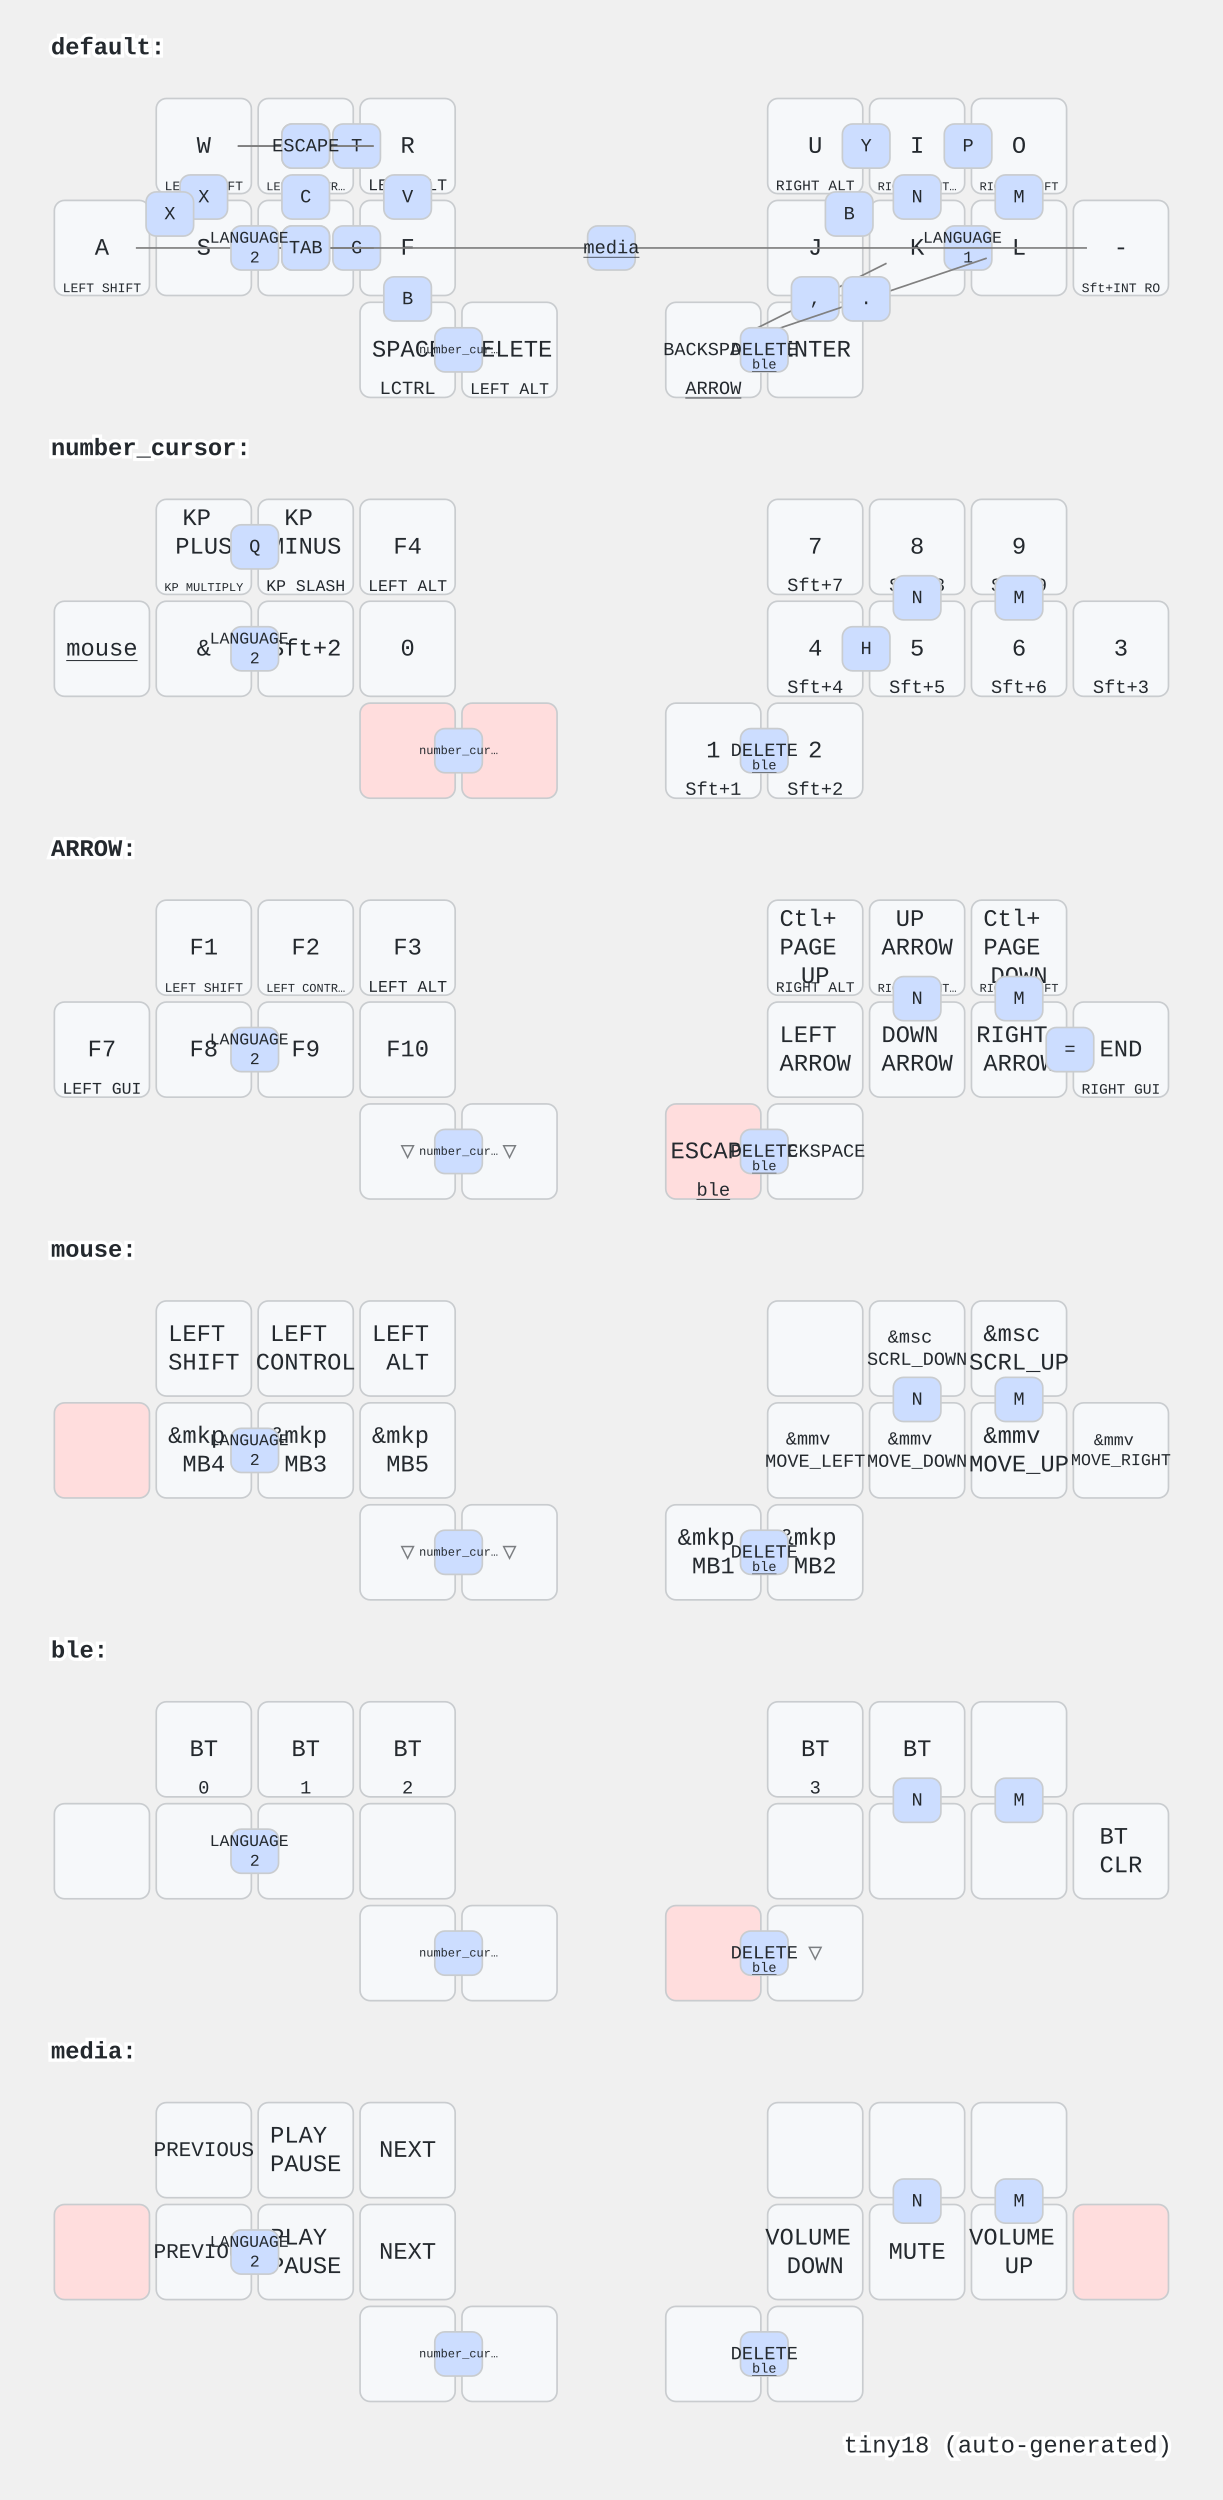
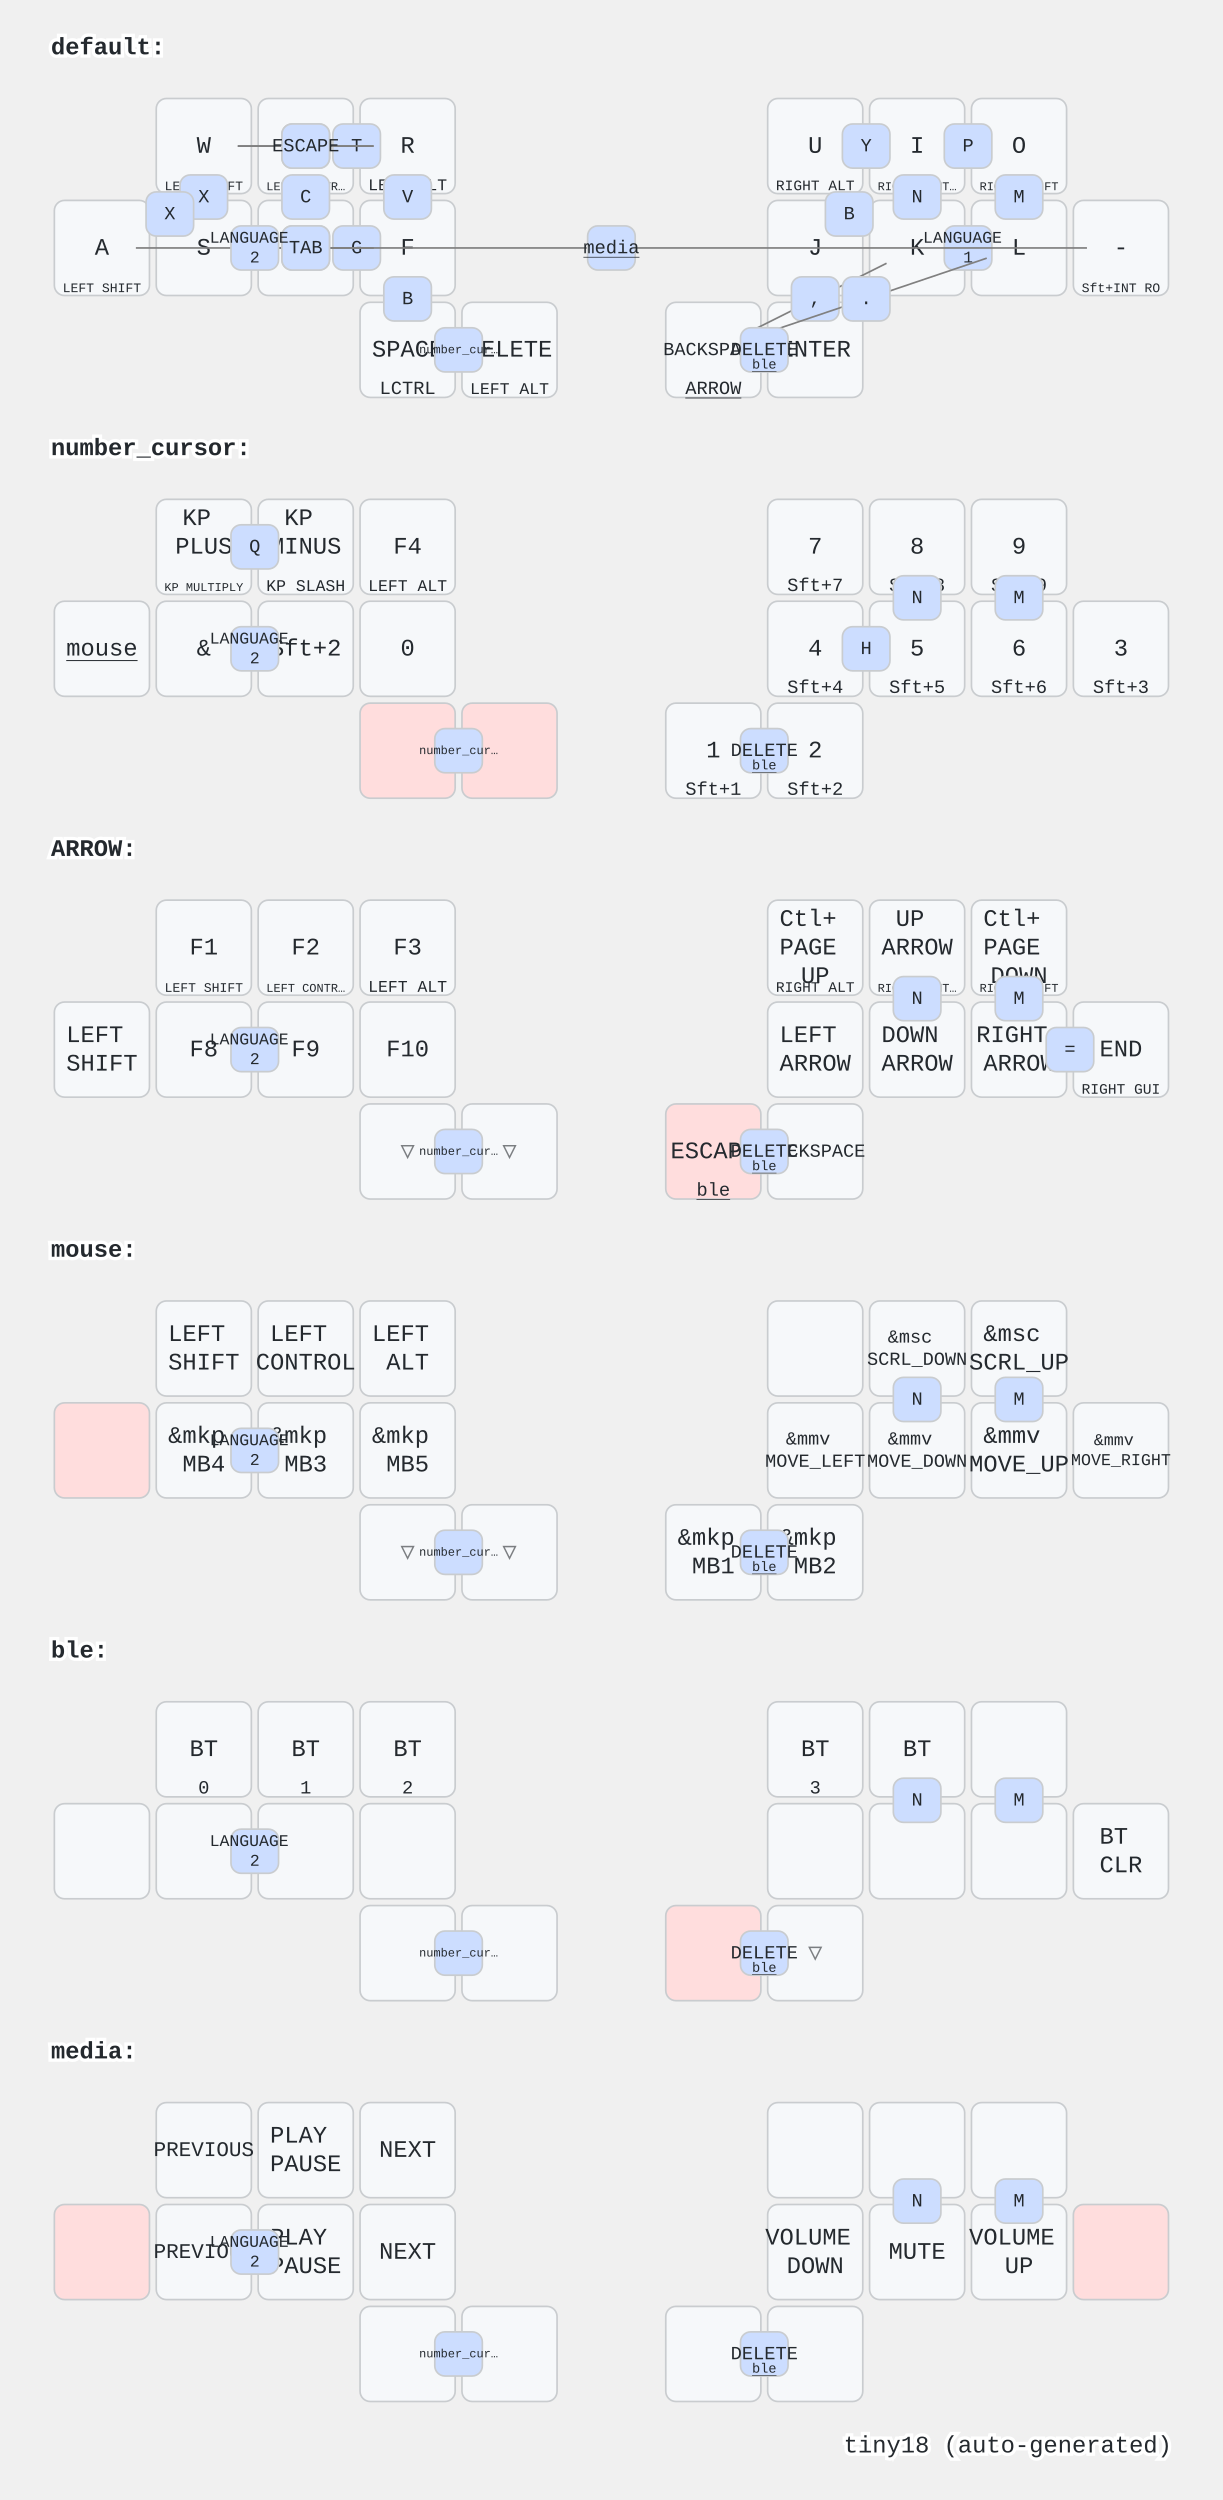
<svg xmlns="http://www.w3.org/2000/svg" width="720" height="1472" viewBox="0 0 720 1472" class="keymap">
  <style>/* inherit to force styles through use tags */
svg path {
    fill: inherit;
}

/* font and background color specifications */
svg.keymap {
    font-family: SFMono-Regular,Consolas,Liberation Mono,Menlo,monospace;
    font-size: 14px;
    font-kerning: normal;
    text-rendering: optimizeLegibility;
    fill: #24292e;
}

/* default key styling */
rect.key {
    fill: #f6f8fa;
}

rect.key, rect.combo {
    stroke: #c9cccf;
    stroke-width: 1;
}

/* default key side styling, only used is draw_key_sides is set */
rect.side {
    filter: brightness(90%);
}

/* color accent for combo boxes */
rect.combo, rect.combo-separate {
    fill: #cdf;
}

/* color accent for held keys */
rect.held, rect.combo.held {
    fill: #fdd;
}

/* color accent for ghost (optional) keys */
rect.ghost, rect.combo.ghost {
    stroke-dasharray: 4, 4;
    stroke-width: 2;
}

text {
    text-anchor: middle;
    dominant-baseline: middle;
}

/* styling for layer labels */
text.label {
    font-weight: bold;
    text-anchor: start;
    stroke: white;
    stroke-width: 4;
    paint-order: stroke;
}

/* styling for optional footer */
text.footer {
    text-anchor: end;
    dominant-baseline: auto;
    stroke: white;
    stroke-width: 4;
    paint-order: stroke;
}

/* styling for combo tap, and key non-tap label text */
text.combo, text.hold, text.shifted, text.left, text.right {
    font-size: 11px;
}

text.hold {
    text-anchor: middle;
    dominant-baseline: auto;
}

text.shifted {
    text-anchor: middle;
    dominant-baseline: hanging;
}

text.left {
    text-anchor: start;
}

text.right {
    text-anchor: end;
}

text.layer-activator {
    text-decoration: underline;
}

/* styling for hold/shifted label text in combo box */
text.combo.hold, text.combo.shifted, text.combo.left, text.combo.right {
    font-size: 8px;
}

/* lighter symbol for transparent keys */
text.trans {
    fill: #7b7e81;
}

/* styling for combo dendrons */
path.combo {
    stroke-width: 1;
    stroke: gray;
    fill: none;
}

/* Start Tabler Icons Cleanup */
/* cannot use height/width with glyphs */
.icon-tabler &gt; path {
    fill: inherit;
    stroke: inherit;
    stroke-width: 2;
}
/* hide tabler's default box */
.icon-tabler &gt; path[stroke="none"][fill="none"] {
    visibility: hidden;
}
/* End Tabler Icons Cleanup */
</style>
  <g transform="translate(30, 0)" class="layer-default">
    <text x="0" y="28" class="label" id="default">default:</text>
    <g transform="translate(0, 56)">
      <g transform="translate(90, 30)" class="key keypos-0">
        <rect rx="6" ry="6" x="-28" y="-28" width="56" height="56" class="key" />
        <text x="0" y="0" class="key tap">W</text>
        <text x="0" y="26" class="key hold">
          <tspan style="font-size: 70%">LEFT SHIFT</tspan>
        </text>
      </g>
      <g transform="translate(150, 30)" class="key keypos-1">
        <rect rx="6" ry="6" x="-28" y="-28" width="56" height="56" class="key" />
        <text x="0" y="0" class="key tap">E</text>
        <text x="0" y="26" class="key hold">
          <tspan style="font-size: 64%">LEFT CONTR…</tspan>
        </text>
      </g>
      <g transform="translate(210, 30)" class="key keypos-2">
        <rect rx="6" ry="6" x="-28" y="-28" width="56" height="56" class="key" />
        <text x="0" y="0" class="key tap">R</text>
        <text x="0" y="26" class="key hold">
          <tspan style="font-size: 88%">LEFT ALT</tspan>
        </text>
      </g>
      <g transform="translate(450, 30)" class="key keypos-3">
        <rect rx="6" ry="6" x="-28" y="-28" width="56" height="56" class="key" />
        <text x="0" y="0" class="key tap">U</text>
        <text x="0" y="26" class="key hold">
          <tspan style="font-size: 78%">RIGHT ALT</tspan>
        </text>
      </g>
      <g transform="translate(510, 30)" class="key keypos-4">
        <rect rx="6" ry="6" x="-28" y="-28" width="56" height="56" class="key" />
        <text x="0" y="0" class="key tap">I</text>
        <text x="0" y="26" class="key hold">
          <tspan style="font-size: 64%">RIGHT CONT…</tspan>
        </text>
      </g>
      <g transform="translate(570, 30)" class="key keypos-5">
        <rect rx="6" ry="6" x="-28" y="-28" width="56" height="56" class="key" />
        <text x="0" y="0" class="key tap">O</text>
        <text x="0" y="26" class="key hold">
          <tspan style="font-size: 64%">RIGHT SHIFT</tspan>
        </text>
      </g>
      <g transform="translate(30, 90)" class="key keypos-6">
        <rect rx="6" ry="6" x="-28" y="-28" width="56" height="56" class="key" />
        <text x="0" y="0" class="key tap">A</text>
        <text x="0" y="26" class="key hold">
          <tspan style="font-size: 70%">LEFT SHIFT</tspan>
        </text>
      </g>
      <g transform="translate(90, 90)" class="key keypos-7">
        <rect rx="6" ry="6" x="-28" y="-28" width="56" height="56" class="key" />
        <text x="0" y="0" class="key tap">S</text>
      </g>
      <g transform="translate(150, 90)" class="key keypos-8">
        <rect rx="6" ry="6" x="-28" y="-28" width="56" height="56" class="key" />
        <text x="0" y="0" class="key tap">D</text>
      </g>
      <g transform="translate(210, 90)" class="key keypos-9">
        <rect rx="6" ry="6" x="-28" y="-28" width="56" height="56" class="key" />
        <text x="0" y="0" class="key tap">F</text>
      </g>
      <g transform="translate(450, 90)" class="key keypos-10">
        <rect rx="6" ry="6" x="-28" y="-28" width="56" height="56" class="key" />
        <text x="0" y="0" class="key tap">J</text>
      </g>
      <g transform="translate(510, 90)" class="key keypos-11">
        <rect rx="6" ry="6" x="-28" y="-28" width="56" height="56" class="key" />
        <text x="0" y="0" class="key tap">K</text>
      </g>
      <g transform="translate(570, 90)" class="key keypos-12">
        <rect rx="6" ry="6" x="-28" y="-28" width="56" height="56" class="key" />
        <text x="0" y="0" class="key tap">L</text>
      </g>
      <g transform="translate(630, 90)" class="key keypos-13">
        <rect rx="6" ry="6" x="-28" y="-28" width="56" height="56" class="key" />
        <text x="0" y="0" class="key tap">-</text>
        <text x="0" y="26" class="key hold">
          <tspan style="font-size: 70%">Sft+INT RO</tspan>
        </text>
      </g>
      <g transform="translate(210, 150)" class="key keypos-14">
        <rect rx="6" ry="6" x="-28" y="-28" width="56" height="56" class="key" />
        <text x="0" y="0" class="key tap">SPACE</text>
        <text x="0" y="26" class="key hold">LCTRL</text>
      </g>
      <g transform="translate(270, 150)" class="key keypos-15">
        <rect rx="6" ry="6" x="-28" y="-28" width="56" height="56" class="key" />
        <text x="0" y="0" class="key tap">DELETE</text>
        <text x="0" y="26" class="key hold">
          <tspan style="font-size: 88%">LEFT ALT</tspan>
        </text>
      </g>
      <g transform="translate(390, 150)" class="key keypos-16">
        <rect rx="6" ry="6" x="-28" y="-28" width="56" height="56" class="key" />
        <text x="0" y="0" class="key tap">
          <tspan style="font-size: 78%">BACKSPACE</tspan>
        </text>
        <a href="#ARROW">
          <text x="0" y="26" class="key hold layer-activator">ARROW</text>
        </a>
      </g>
      <g transform="translate(450, 150)" class="key keypos-17">
        <rect rx="6" ry="6" x="-28" y="-28" width="56" height="56" class="key" />
        <text x="0" y="0" class="key tap">ENTER</text>
      </g>
      <g class="combo combopos-0">
        <rect rx="6" ry="6" x="466" y="17" width="28" height="26" class="combo" />
        <text x="480" y="30" class="combo tap">Y</text>
      </g>
      <g class="combo combopos-1">
        <rect rx="6" ry="6" x="526" y="17" width="28" height="26" class="combo" />
        <text x="540" y="30" class="combo tap">P</text>
      </g>
      <g class="combo combopos-2">
        <rect rx="6" ry="6" x="76" y="47" width="28" height="26" class="combo" />
        <text x="90" y="60" class="combo tap">X</text>
      </g>
      <g class="combo combopos-3">
        <rect rx="6" ry="6" x="56" y="57" width="28" height="26" class="combo" />
        <text x="70" y="70" class="combo tap">X</text>
      </g>
      <g class="combo combopos-4">
        <rect rx="6" ry="6" x="526" y="77" width="28" height="26" class="combo" />
        <text x="540" y="90" class="combo tap">
          <tspan x="540" dy="-0.6em" style="font-size: 88%">LANGUAGE</tspan>
          <tspan x="540" dy="1.2em" style="font-size: 88%">1</tspan>
        </text>
      </g>
      <g class="combo combopos-5">
        <rect rx="6" ry="6" x="166" y="77" width="28" height="26" class="combo" />
        <text x="180" y="90" class="combo tap">G</text>
      </g>
      <g class="combo combopos-6">
        <rect rx="6" ry="6" x="166" y="17" width="28" height="26" class="combo" />
        <text x="180" y="30" class="combo tap">T</text>
      </g>
      <g class="combo combopos-7">
        <path d="M150,30 l-40,0" class="combo" />
        <path d="M150,30 l40,0" class="combo" />
        <rect rx="6" ry="6" x="136" y="17" width="28" height="26" class="combo" />
        <text x="150" y="30" class="combo tap">Z</text>
      </g>
      <g class="combo combopos-8">
        <path d="M150,30 l-40,0" class="combo" />
        <path d="M150,30 l40,0" class="combo" />
        <rect rx="6" ry="6" x="136" y="17" width="28" height="26" class="combo" />
        <text x="150" y="30" class="combo tap">ESCAPE</text>
      </g>
      <g class="combo combopos-9">
        <rect rx="6" ry="6" x="196" y="47" width="28" height="26" class="combo" />
        <text x="210" y="60" class="combo tap">V</text>
      </g>
      <g class="combo combopos-10">
        <rect rx="6" ry="6" x="136" y="47" width="28" height="26" class="combo" />
        <text x="150" y="60" class="combo tap">C</text>
      </g>
      <g class="combo combopos-11">
        <path d="M330,90 l-280,0" class="combo" />
        <path d="M330,90 l280,0" class="combo" />
        <rect rx="6" ry="6" x="316" y="77" width="28" height="26" class="combo" />
        <a href="#media">
          <text x="330" y="90" class="combo tap layer-activator">media</text>
        </a>
      </g>
      <g class="combo combopos-12">
        <path d="M150,90 l-40,0" class="combo" />
        <path d="M150,90 l40,0" class="combo" />
        <rect rx="6" ry="6" x="136" y="77" width="28" height="26" class="combo" />
        <text x="150" y="90" class="combo tap">\</text>
      </g>
      <g class="combo combopos-13">
        <path d="M150,90 l-40,0" class="combo" />
        <path d="M150,90 l40,0" class="combo" />
        <rect rx="6" ry="6" x="136" y="77" width="28" height="26" class="combo" />
        <text x="150" y="90" class="combo tap">TAB</text>
      </g>
      <g class="combo combopos-14">
        <rect rx="6" ry="6" x="196" y="107" width="28" height="26" class="combo" />
        <text x="210" y="120" class="combo tap">B</text>
      </g>
      <g class="combo combopos-15">
        <rect rx="6" ry="6" x="456" y="57" width="28" height="26" class="combo" />
        <text x="470" y="70" class="combo tap">B</text>
      </g>
      <g class="combo combopos-16">
        <path d="M450,120 l42,-21" class="combo" />
        <path d="M450,120 l-42,21" class="combo" />
        <rect rx="6" ry="6" x="436" y="107" width="28" height="26" class="combo" />
        <text x="450" y="120" class="combo tap">,</text>
      </g>
      <g class="combo combopos-17">
        <path d="M480,120 l71,-24" class="combo" />
        <path d="M480,120 l-71,24" class="combo" />
        <rect rx="6" ry="6" x="466" y="107" width="28" height="26" class="combo" />
        <text x="480" y="120" class="combo tap">.</text>
      </g>
      <g class="combo combopos-18">
        <rect rx="6" ry="6" x="496" y="47" width="28" height="26" class="combo" />
        <text x="510" y="60" class="combo tap">N</text>
      </g>
      <g class="combo combopos-19">
        <rect rx="6" ry="6" x="556" y="47" width="28" height="26" class="combo" />
        <text x="570" y="60" class="combo tap">M</text>
      </g>
      <g class="combo combopos-20">
        <rect rx="6" ry="6" x="106" y="77" width="28" height="26" class="combo" />
        <text x="120" y="90" class="combo tap">
          <tspan x="120" dy="-0.6em" style="font-size: 88%">LANGUAGE</tspan>
          <tspan x="120" dy="1.2em" style="font-size: 88%">2</tspan>
        </text>
      </g>
      <g class="combo combopos-21">
        <rect rx="6" ry="6" x="406" y="137" width="28" height="26" class="combo" />
        <text x="420" y="150" class="combo tap">DELETE</text>
        <a href="#ble">
          <text x="420" y="161" class="combo hold layer-activator">ble</text>
        </a>
      </g>
      <g class="combo combopos-22">
        <rect rx="6" ry="6" x="226" y="137" width="28" height="26" class="combo" />
        <a href="#number_cursor">
          <text x="240" y="150" class="combo tap layer-activator">
            <tspan style="font-size: 64%">number_cur…</tspan>
          </text>
        </a>
      </g>
    </g>
  </g>
  <g transform="translate(30, 236)" class="layer-number_cursor">
    <text x="0" y="28" class="label" id="number_cursor">number_cursor:</text>
    <g transform="translate(0, 56)">
      <g transform="translate(90, 30)" class="key keypos-0">
        <rect rx="6" ry="6" x="-28" y="-28" width="56" height="56" class="key" />
        <text x="0" y="0" class="key tap">
          <tspan x="0" dy="-1.2em">KP</tspan>
          <tspan x="0" dy="1.2em">PLUS</tspan>
        </text>
        <text x="0" y="26" class="key hold">
          <tspan style="font-size: 64%">KP MULTIPLY</tspan>
        </text>
      </g>
      <g transform="translate(150, 30)" class="key keypos-1">
        <rect rx="6" ry="6" x="-28" y="-28" width="56" height="56" class="key" />
        <text x="0" y="0" class="key tap">
          <tspan x="0" dy="-1.2em">KP</tspan>
          <tspan x="0" dy="1.2em">MINUS</tspan>
        </text>
        <text x="0" y="26" class="key hold">
          <tspan style="font-size: 88%">KP SLASH</tspan>
        </text>
      </g>
      <g transform="translate(210, 30)" class="key keypos-2">
        <rect rx="6" ry="6" x="-28" y="-28" width="56" height="56" class="key" />
        <text x="0" y="0" class="key tap">F4</text>
        <text x="0" y="26" class="key hold">
          <tspan style="font-size: 88%">LEFT ALT</tspan>
        </text>
      </g>
      <g transform="translate(450, 30)" class="key keypos-3">
        <rect rx="6" ry="6" x="-28" y="-28" width="56" height="56" class="key" />
        <text x="0" y="0" class="key tap">7</text>
        <text x="0" y="26" class="key hold">Sft+7</text>
      </g>
      <g transform="translate(510, 30)" class="key keypos-4">
        <rect rx="6" ry="6" x="-28" y="-28" width="56" height="56" class="key" />
        <text x="0" y="0" class="key tap">8</text>
        <text x="0" y="26" class="key hold">Sft+8</text>
      </g>
      <g transform="translate(570, 30)" class="key keypos-5">
        <rect rx="6" ry="6" x="-28" y="-28" width="56" height="56" class="key" />
        <text x="0" y="0" class="key tap">9</text>
        <text x="0" y="26" class="key hold">Sft+9</text>
      </g>
      <g transform="translate(30, 90)" class="key keypos-6">
        <rect rx="6" ry="6" x="-28" y="-28" width="56" height="56" class="key" />
        <a href="#mouse">
          <text x="0" y="0" class="key tap layer-activator">mouse</text>
        </a>
      </g>
      <g transform="translate(90, 90)" class="key keypos-7">
        <rect rx="6" ry="6" x="-28" y="-28" width="56" height="56" class="key" />
        <text x="0" y="0" class="key tap">&amp;</text>
      </g>
      <g transform="translate(150, 90)" class="key keypos-8">
        <rect rx="6" ry="6" x="-28" y="-28" width="56" height="56" class="key" />
        <text x="0" y="0" class="key tap">Sft+2</text>
      </g>
      <g transform="translate(210, 90)" class="key keypos-9">
        <rect rx="6" ry="6" x="-28" y="-28" width="56" height="56" class="key" />
        <text x="0" y="0" class="key tap">0</text>
      </g>
      <g transform="translate(450, 90)" class="key keypos-10">
        <rect rx="6" ry="6" x="-28" y="-28" width="56" height="56" class="key" />
        <text x="0" y="0" class="key tap">4</text>
        <text x="0" y="26" class="key hold">Sft+4</text>
      </g>
      <g transform="translate(510, 90)" class="key keypos-11">
        <rect rx="6" ry="6" x="-28" y="-28" width="56" height="56" class="key" />
        <text x="0" y="0" class="key tap">5</text>
        <text x="0" y="26" class="key hold">Sft+5</text>
      </g>
      <g transform="translate(570, 90)" class="key keypos-12">
        <rect rx="6" ry="6" x="-28" y="-28" width="56" height="56" class="key" />
        <text x="0" y="0" class="key tap">6</text>
        <text x="0" y="26" class="key hold">Sft+6</text>
      </g>
      <g transform="translate(630, 90)" class="key keypos-13">
        <rect rx="6" ry="6" x="-28" y="-28" width="56" height="56" class="key" />
        <text x="0" y="0" class="key tap">3</text>
        <text x="0" y="26" class="key hold">Sft+3</text>
      </g>
      <g transform="translate(210, 150)" class="key held keypos-14">
        <rect rx="6" ry="6" x="-28" y="-28" width="56" height="56" class="key held" />
      </g>
      <g transform="translate(270, 150)" class="key held keypos-15">
        <rect rx="6" ry="6" x="-28" y="-28" width="56" height="56" class="key held" />
      </g>
      <g transform="translate(390, 150)" class="key keypos-16">
        <rect rx="6" ry="6" x="-28" y="-28" width="56" height="56" class="key" />
        <text x="0" y="0" class="key tap">1</text>
        <text x="0" y="26" class="key hold">Sft+1</text>
      </g>
      <g transform="translate(450, 150)" class="key keypos-17">
        <rect rx="6" ry="6" x="-28" y="-28" width="56" height="56" class="key" />
        <text x="0" y="0" class="key tap">2</text>
        <text x="0" y="26" class="key hold">Sft+2</text>
      </g>
      <g class="combo combopos-0">
        <rect rx="6" ry="6" x="106" y="17" width="28" height="26" class="combo" />
        <text x="120" y="30" class="combo tap">Q</text>
      </g>
      <g class="combo combopos-1">
        <rect rx="6" ry="6" x="466" y="77" width="28" height="26" class="combo" />
        <text x="480" y="90" class="combo tap">H</text>
      </g>
      <g class="combo combopos-2">
        <rect rx="6" ry="6" x="496" y="47" width="28" height="26" class="combo" />
        <text x="510" y="60" class="combo tap">N</text>
      </g>
      <g class="combo combopos-3">
        <rect rx="6" ry="6" x="556" y="47" width="28" height="26" class="combo" />
        <text x="570" y="60" class="combo tap">M</text>
      </g>
      <g class="combo combopos-4">
        <rect rx="6" ry="6" x="106" y="77" width="28" height="26" class="combo" />
        <text x="120" y="90" class="combo tap">
          <tspan x="120" dy="-0.6em" style="font-size: 88%">LANGUAGE</tspan>
          <tspan x="120" dy="1.2em" style="font-size: 88%">2</tspan>
        </text>
      </g>
      <g class="combo combopos-5">
        <rect rx="6" ry="6" x="406" y="137" width="28" height="26" class="combo" />
        <text x="420" y="150" class="combo tap">DELETE</text>
        <a href="#ble">
          <text x="420" y="161" class="combo hold layer-activator">ble</text>
        </a>
      </g>
      <g class="combo combopos-6">
        <rect rx="6" ry="6" x="226" y="137" width="28" height="26" class="combo" />
        <a href="#number_cursor">
          <text x="240" y="150" class="combo tap layer-activator">
            <tspan style="font-size: 64%">number_cur…</tspan>
          </text>
        </a>
      </g>
    </g>
  </g>
  <g transform="translate(30, 472)" class="layer-ARROW">
    <text x="0" y="28" class="label" id="ARROW">ARROW:</text>
    <g transform="translate(0, 56)">
      <g transform="translate(90, 30)" class="key keypos-0">
        <rect rx="6" ry="6" x="-28" y="-28" width="56" height="56" class="key" />
        <text x="0" y="0" class="key tap">F1</text>
        <text x="0" y="26" class="key hold">
          <tspan style="font-size: 70%">LEFT SHIFT</tspan>
        </text>
      </g>
      <g transform="translate(150, 30)" class="key keypos-1">
        <rect rx="6" ry="6" x="-28" y="-28" width="56" height="56" class="key" />
        <text x="0" y="0" class="key tap">F2</text>
        <text x="0" y="26" class="key hold">
          <tspan style="font-size: 64%">LEFT CONTR…</tspan>
        </text>
      </g>
      <g transform="translate(210, 30)" class="key keypos-2">
        <rect rx="6" ry="6" x="-28" y="-28" width="56" height="56" class="key" />
        <text x="0" y="0" class="key tap">F3</text>
        <text x="0" y="26" class="key hold">
          <tspan style="font-size: 88%">LEFT ALT</tspan>
        </text>
      </g>
      <g transform="translate(450, 30)" class="key keypos-3">
        <rect rx="6" ry="6" x="-28" y="-28" width="56" height="56" class="key" />
        <text x="0" y="0" class="key tap">
          <tspan x="0" dy="-1.2em">Ctl+</tspan>
          <tspan x="0" dy="1.2em">PAGE</tspan>
          <tspan x="0" dy="1.2em">UP</tspan>
        </text>
        <text x="0" y="26" class="key hold">
          <tspan style="font-size: 78%">RIGHT ALT</tspan>
        </text>
      </g>
      <g transform="translate(510, 30)" class="key keypos-4">
        <rect rx="6" ry="6" x="-28" y="-28" width="56" height="56" class="key" />
        <text x="0" y="0" class="key tap">
          <tspan x="0" dy="-1.2em">UP</tspan>
          <tspan x="0" dy="1.2em">ARROW</tspan>
        </text>
        <text x="0" y="26" class="key hold">
          <tspan style="font-size: 64%">RIGHT CONT…</tspan>
        </text>
      </g>
      <g transform="translate(570, 30)" class="key keypos-5">
        <rect rx="6" ry="6" x="-28" y="-28" width="56" height="56" class="key" />
        <text x="0" y="0" class="key tap">
          <tspan x="0" dy="-1.2em">Ctl+</tspan>
          <tspan x="0" dy="1.2em">PAGE</tspan>
          <tspan x="0" dy="1.2em">DOWN</tspan>
        </text>
        <text x="0" y="26" class="key hold">
          <tspan style="font-size: 64%">RIGHT SHIFT</tspan>
        </text>
      </g>
      <g transform="translate(30, 90)" class="key keypos-6">
        <rect rx="6" ry="6" x="-28" y="-28" width="56" height="56" class="key" />
-         <text x="0" y="0" class="key tap">F7</text>
-         <text x="0" y="26" class="key hold">
-           <tspan style="font-size: 88%">LEFT GUI</tspan>
+         <text x="0" y="0" class="key tap">
+           <tspan x="0" dy="-0.6em">LEFT</tspan>
+           <tspan x="0" dy="1.2em">SHIFT</tspan>
        </text>
      </g>
      <g transform="translate(90, 90)" class="key keypos-7">
        <rect rx="6" ry="6" x="-28" y="-28" width="56" height="56" class="key" />
        <text x="0" y="0" class="key tap">F8</text>
      </g>
      <g transform="translate(150, 90)" class="key keypos-8">
        <rect rx="6" ry="6" x="-28" y="-28" width="56" height="56" class="key" />
        <text x="0" y="0" class="key tap">F9</text>
      </g>
      <g transform="translate(210, 90)" class="key keypos-9">
        <rect rx="6" ry="6" x="-28" y="-28" width="56" height="56" class="key" />
        <text x="0" y="0" class="key tap">F10</text>
      </g>
      <g transform="translate(450, 90)" class="key keypos-10">
        <rect rx="6" ry="6" x="-28" y="-28" width="56" height="56" class="key" />
        <text x="0" y="0" class="key tap">
          <tspan x="0" dy="-0.6em">LEFT</tspan>
          <tspan x="0" dy="1.2em">ARROW</tspan>
        </text>
      </g>
      <g transform="translate(510, 90)" class="key keypos-11">
        <rect rx="6" ry="6" x="-28" y="-28" width="56" height="56" class="key" />
        <text x="0" y="0" class="key tap">
          <tspan x="0" dy="-0.6em">DOWN</tspan>
          <tspan x="0" dy="1.2em">ARROW</tspan>
        </text>
      </g>
      <g transform="translate(570, 90)" class="key keypos-12">
        <rect rx="6" ry="6" x="-28" y="-28" width="56" height="56" class="key" />
        <text x="0" y="0" class="key tap">
          <tspan x="0" dy="-0.6em">RIGHT</tspan>
          <tspan x="0" dy="1.2em">ARROW</tspan>
        </text>
      </g>
      <g transform="translate(630, 90)" class="key keypos-13">
        <rect rx="6" ry="6" x="-28" y="-28" width="56" height="56" class="key" />
        <text x="0" y="0" class="key tap">END</text>
        <text x="0" y="26" class="key hold">
          <tspan style="font-size: 78%">RIGHT GUI</tspan>
        </text>
      </g>
      <g transform="translate(210, 150)" class="key trans keypos-14">
        <rect rx="6" ry="6" x="-28" y="-28" width="56" height="56" class="key trans" />
        <text x="0" y="0" class="key trans tap">▽</text>
      </g>
      <g transform="translate(270, 150)" class="key trans keypos-15">
        <rect rx="6" ry="6" x="-28" y="-28" width="56" height="56" class="key trans" />
        <text x="0" y="0" class="key trans tap">▽</text>
      </g>
      <g transform="translate(390, 150)" class="key held keypos-16">
        <rect rx="6" ry="6" x="-28" y="-28" width="56" height="56" class="key held" />
        <text x="0" y="0" class="key held tap">ESCAPE</text>
        <a href="#ble">
          <text x="0" y="26" class="key held hold layer-activator">ble</text>
        </a>
      </g>
      <g transform="translate(450, 150)" class="key keypos-17">
        <rect rx="6" ry="6" x="-28" y="-28" width="56" height="56" class="key" />
        <text x="0" y="0" class="key tap">
          <tspan style="font-size: 78%">BACKSPACE</tspan>
        </text>
      </g>
      <g class="combo combopos-0">
        <rect rx="6" ry="6" x="586" y="77" width="28" height="26" class="combo" />
        <text x="600" y="90" class="combo tap">=</text>
      </g>
      <g class="combo combopos-1">
        <rect rx="6" ry="6" x="496" y="47" width="28" height="26" class="combo" />
        <text x="510" y="60" class="combo tap">N</text>
      </g>
      <g class="combo combopos-2">
        <rect rx="6" ry="6" x="556" y="47" width="28" height="26" class="combo" />
        <text x="570" y="60" class="combo tap">M</text>
      </g>
      <g class="combo combopos-3">
        <rect rx="6" ry="6" x="106" y="77" width="28" height="26" class="combo" />
        <text x="120" y="90" class="combo tap">
          <tspan x="120" dy="-0.6em" style="font-size: 88%">LANGUAGE</tspan>
          <tspan x="120" dy="1.2em" style="font-size: 88%">2</tspan>
        </text>
      </g>
      <g class="combo combopos-4">
        <rect rx="6" ry="6" x="406" y="137" width="28" height="26" class="combo" />
        <text x="420" y="150" class="combo tap">DELETE</text>
        <a href="#ble">
          <text x="420" y="161" class="combo hold layer-activator">ble</text>
        </a>
      </g>
      <g class="combo combopos-5">
        <rect rx="6" ry="6" x="226" y="137" width="28" height="26" class="combo" />
        <a href="#number_cursor">
          <text x="240" y="150" class="combo tap layer-activator">
            <tspan style="font-size: 64%">number_cur…</tspan>
          </text>
        </a>
      </g>
    </g>
  </g>
  <g transform="translate(30, 708)" class="layer-mouse">
    <text x="0" y="28" class="label" id="mouse">mouse:</text>
    <g transform="translate(0, 56)">
      <g transform="translate(90, 30)" class="key keypos-0">
        <rect rx="6" ry="6" x="-28" y="-28" width="56" height="56" class="key" />
        <text x="0" y="0" class="key tap">
          <tspan x="0" dy="-0.6em">LEFT</tspan>
          <tspan x="0" dy="1.2em">SHIFT</tspan>
        </text>
      </g>
      <g transform="translate(150, 30)" class="key keypos-1">
        <rect rx="6" ry="6" x="-28" y="-28" width="56" height="56" class="key" />
        <text x="0" y="0" class="key tap">
          <tspan x="0" dy="-0.6em">LEFT</tspan>
          <tspan x="0" dy="1.2em">CONTROL</tspan>
        </text>
      </g>
      <g transform="translate(210, 30)" class="key keypos-2">
        <rect rx="6" ry="6" x="-28" y="-28" width="56" height="56" class="key" />
        <text x="0" y="0" class="key tap">
          <tspan x="0" dy="-0.6em">LEFT</tspan>
          <tspan x="0" dy="1.2em">ALT</tspan>
        </text>
      </g>
      <g transform="translate(450, 30)" class="key keypos-3">
        <rect rx="6" ry="6" x="-28" y="-28" width="56" height="56" class="key" />
      </g>
      <g transform="translate(510, 30)" class="key keypos-4">
        <rect rx="6" ry="6" x="-28" y="-28" width="56" height="56" class="key" />
        <text x="0" y="0" class="key tap">
          <tspan x="0" dy="-0.6em" style="font-size: 78%">&amp;msc</tspan>
          <tspan x="0" dy="1.2em" style="font-size: 78%">SCRL_DOWN</tspan>
        </text>
      </g>
      <g transform="translate(570, 30)" class="key keypos-5">
        <rect rx="6" ry="6" x="-28" y="-28" width="56" height="56" class="key" />
        <text x="0" y="0" class="key tap">
          <tspan x="0" dy="-0.6em">&amp;msc</tspan>
          <tspan x="0" dy="1.2em">SCRL_UP</tspan>
        </text>
      </g>
      <g transform="translate(30, 90)" class="key held keypos-6">
        <rect rx="6" ry="6" x="-28" y="-28" width="56" height="56" class="key held" />
      </g>
      <g transform="translate(90, 90)" class="key keypos-7">
        <rect rx="6" ry="6" x="-28" y="-28" width="56" height="56" class="key" />
        <text x="0" y="0" class="key tap">
          <tspan x="0" dy="-0.6em">&amp;mkp</tspan>
          <tspan x="0" dy="1.2em">MB4</tspan>
        </text>
      </g>
      <g transform="translate(150, 90)" class="key keypos-8">
        <rect rx="6" ry="6" x="-28" y="-28" width="56" height="56" class="key" />
        <text x="0" y="0" class="key tap">
          <tspan x="0" dy="-0.6em">&amp;mkp</tspan>
          <tspan x="0" dy="1.2em">MB3</tspan>
        </text>
      </g>
      <g transform="translate(210, 90)" class="key keypos-9">
        <rect rx="6" ry="6" x="-28" y="-28" width="56" height="56" class="key" />
        <text x="0" y="0" class="key tap">
          <tspan x="0" dy="-0.6em">&amp;mkp</tspan>
          <tspan x="0" dy="1.2em">MB5</tspan>
        </text>
      </g>
      <g transform="translate(450, 90)" class="key keypos-10">
        <rect rx="6" ry="6" x="-28" y="-28" width="56" height="56" class="key" />
        <text x="0" y="0" class="key tap">
          <tspan x="0" dy="-0.6em" style="font-size: 78%">&amp;mmv</tspan>
          <tspan x="0" dy="1.2em" style="font-size: 78%">MOVE_LEFT</tspan>
        </text>
      </g>
      <g transform="translate(510, 90)" class="key keypos-11">
        <rect rx="6" ry="6" x="-28" y="-28" width="56" height="56" class="key" />
        <text x="0" y="0" class="key tap">
          <tspan x="0" dy="-0.6em" style="font-size: 78%">&amp;mmv</tspan>
          <tspan x="0" dy="1.2em" style="font-size: 78%">MOVE_DOWN</tspan>
        </text>
      </g>
      <g transform="translate(570, 90)" class="key keypos-12">
        <rect rx="6" ry="6" x="-28" y="-28" width="56" height="56" class="key" />
        <text x="0" y="0" class="key tap">
          <tspan x="0" dy="-0.6em">&amp;mmv</tspan>
          <tspan x="0" dy="1.2em">MOVE_UP</tspan>
        </text>
      </g>
      <g transform="translate(630, 90)" class="key keypos-13">
        <rect rx="6" ry="6" x="-28" y="-28" width="56" height="56" class="key" />
        <text x="0" y="0" class="key tap">
          <tspan x="0" dy="-0.6em" style="font-size: 70%">&amp;mmv</tspan>
          <tspan x="0" dy="1.2em" style="font-size: 70%">MOVE_RIGHT</tspan>
        </text>
      </g>
      <g transform="translate(210, 150)" class="key trans keypos-14">
        <rect rx="6" ry="6" x="-28" y="-28" width="56" height="56" class="key trans" />
        <text x="0" y="0" class="key trans tap">▽</text>
      </g>
      <g transform="translate(270, 150)" class="key trans keypos-15">
        <rect rx="6" ry="6" x="-28" y="-28" width="56" height="56" class="key trans" />
        <text x="0" y="0" class="key trans tap">▽</text>
      </g>
      <g transform="translate(390, 150)" class="key keypos-16">
        <rect rx="6" ry="6" x="-28" y="-28" width="56" height="56" class="key" />
        <text x="0" y="0" class="key tap">
          <tspan x="0" dy="-0.6em">&amp;mkp</tspan>
          <tspan x="0" dy="1.2em">MB1</tspan>
        </text>
      </g>
      <g transform="translate(450, 150)" class="key keypos-17">
        <rect rx="6" ry="6" x="-28" y="-28" width="56" height="56" class="key" />
        <text x="0" y="0" class="key tap">
          <tspan x="0" dy="-0.6em">&amp;mkp</tspan>
          <tspan x="0" dy="1.2em">MB2</tspan>
        </text>
      </g>
      <g class="combo combopos-0">
        <rect rx="6" ry="6" x="496" y="47" width="28" height="26" class="combo" />
        <text x="510" y="60" class="combo tap">N</text>
      </g>
      <g class="combo combopos-1">
        <rect rx="6" ry="6" x="556" y="47" width="28" height="26" class="combo" />
        <text x="570" y="60" class="combo tap">M</text>
      </g>
      <g class="combo combopos-2">
        <rect rx="6" ry="6" x="106" y="77" width="28" height="26" class="combo" />
        <text x="120" y="90" class="combo tap">
          <tspan x="120" dy="-0.6em" style="font-size: 88%">LANGUAGE</tspan>
          <tspan x="120" dy="1.2em" style="font-size: 88%">2</tspan>
        </text>
      </g>
      <g class="combo combopos-3">
        <rect rx="6" ry="6" x="406" y="137" width="28" height="26" class="combo" />
        <text x="420" y="150" class="combo tap">DELETE</text>
        <a href="#ble">
          <text x="420" y="161" class="combo hold layer-activator">ble</text>
        </a>
      </g>
      <g class="combo combopos-4">
        <rect rx="6" ry="6" x="226" y="137" width="28" height="26" class="combo" />
        <a href="#number_cursor">
          <text x="240" y="150" class="combo tap layer-activator">
            <tspan style="font-size: 64%">number_cur…</tspan>
          </text>
        </a>
      </g>
    </g>
  </g>
  <g transform="translate(30, 944)" class="layer-ble">
    <text x="0" y="28" class="label" id="ble">ble:</text>
    <g transform="translate(0, 56)">
      <g transform="translate(90, 30)" class="key keypos-0">
        <rect rx="6" ry="6" x="-28" y="-28" width="56" height="56" class="key" />
        <text x="0" y="0" class="key tap">BT</text>
        <text x="0" y="26" class="key hold">0</text>
      </g>
      <g transform="translate(150, 30)" class="key keypos-1">
        <rect rx="6" ry="6" x="-28" y="-28" width="56" height="56" class="key" />
        <text x="0" y="0" class="key tap">BT</text>
        <text x="0" y="26" class="key hold">1</text>
      </g>
      <g transform="translate(210, 30)" class="key keypos-2">
        <rect rx="6" ry="6" x="-28" y="-28" width="56" height="56" class="key" />
        <text x="0" y="0" class="key tap">BT</text>
        <text x="0" y="26" class="key hold">2</text>
      </g>
      <g transform="translate(450, 30)" class="key keypos-3">
        <rect rx="6" ry="6" x="-28" y="-28" width="56" height="56" class="key" />
        <text x="0" y="0" class="key tap">BT</text>
        <text x="0" y="26" class="key hold">3</text>
      </g>
      <g transform="translate(510, 30)" class="key keypos-4">
        <rect rx="6" ry="6" x="-28" y="-28" width="56" height="56" class="key" />
        <text x="0" y="0" class="key tap">BT</text>
        <text x="0" y="26" class="key hold">4</text>
      </g>
      <g transform="translate(570, 30)" class="key keypos-5">
        <rect rx="6" ry="6" x="-28" y="-28" width="56" height="56" class="key" />
      </g>
      <g transform="translate(30, 90)" class="key keypos-6">
        <rect rx="6" ry="6" x="-28" y="-28" width="56" height="56" class="key" />
      </g>
      <g transform="translate(90, 90)" class="key keypos-7">
        <rect rx="6" ry="6" x="-28" y="-28" width="56" height="56" class="key" />
      </g>
      <g transform="translate(150, 90)" class="key keypos-8">
        <rect rx="6" ry="6" x="-28" y="-28" width="56" height="56" class="key" />
      </g>
      <g transform="translate(210, 90)" class="key keypos-9">
        <rect rx="6" ry="6" x="-28" y="-28" width="56" height="56" class="key" />
      </g>
      <g transform="translate(450, 90)" class="key keypos-10">
        <rect rx="6" ry="6" x="-28" y="-28" width="56" height="56" class="key" />
      </g>
      <g transform="translate(510, 90)" class="key keypos-11">
        <rect rx="6" ry="6" x="-28" y="-28" width="56" height="56" class="key" />
      </g>
      <g transform="translate(570, 90)" class="key keypos-12">
        <rect rx="6" ry="6" x="-28" y="-28" width="56" height="56" class="key" />
      </g>
      <g transform="translate(630, 90)" class="key keypos-13">
        <rect rx="6" ry="6" x="-28" y="-28" width="56" height="56" class="key" />
        <text x="0" y="0" class="key tap">
          <tspan x="0" dy="-0.6em">BT</tspan>
          <tspan x="0" dy="1.2em">CLR</tspan>
        </text>
      </g>
      <g transform="translate(210, 150)" class="key keypos-14">
        <rect rx="6" ry="6" x="-28" y="-28" width="56" height="56" class="key" />
      </g>
      <g transform="translate(270, 150)" class="key keypos-15">
        <rect rx="6" ry="6" x="-28" y="-28" width="56" height="56" class="key" />
      </g>
      <g transform="translate(390, 150)" class="key held keypos-16">
        <rect rx="6" ry="6" x="-28" y="-28" width="56" height="56" class="key held" />
      </g>
      <g transform="translate(450, 150)" class="key trans keypos-17">
        <rect rx="6" ry="6" x="-28" y="-28" width="56" height="56" class="key trans" />
        <text x="0" y="0" class="key trans tap">▽</text>
      </g>
      <g class="combo combopos-0">
        <rect rx="6" ry="6" x="496" y="47" width="28" height="26" class="combo" />
        <text x="510" y="60" class="combo tap">N</text>
      </g>
      <g class="combo combopos-1">
        <rect rx="6" ry="6" x="556" y="47" width="28" height="26" class="combo" />
        <text x="570" y="60" class="combo tap">M</text>
      </g>
      <g class="combo combopos-2">
        <rect rx="6" ry="6" x="106" y="77" width="28" height="26" class="combo" />
        <text x="120" y="90" class="combo tap">
          <tspan x="120" dy="-0.6em" style="font-size: 88%">LANGUAGE</tspan>
          <tspan x="120" dy="1.2em" style="font-size: 88%">2</tspan>
        </text>
      </g>
      <g class="combo combopos-3">
        <rect rx="6" ry="6" x="406" y="137" width="28" height="26" class="combo" />
        <text x="420" y="150" class="combo tap">DELETE</text>
        <a href="#ble">
          <text x="420" y="161" class="combo hold layer-activator">ble</text>
        </a>
      </g>
      <g class="combo combopos-4">
        <rect rx="6" ry="6" x="226" y="137" width="28" height="26" class="combo" />
        <a href="#number_cursor">
          <text x="240" y="150" class="combo tap layer-activator">
            <tspan style="font-size: 64%">number_cur…</tspan>
          </text>
        </a>
      </g>
    </g>
  </g>
  <g transform="translate(30, 1180)" class="layer-media">
    <text x="0" y="28" class="label" id="media">media:</text>
    <g transform="translate(0, 56)">
      <g transform="translate(90, 30)" class="key keypos-0">
        <rect rx="6" ry="6" x="-28" y="-28" width="56" height="56" class="key" />
        <text x="0" y="0" class="key tap">
          <tspan style="font-size: 88%">PREVIOUS</tspan>
        </text>
      </g>
      <g transform="translate(150, 30)" class="key keypos-1">
        <rect rx="6" ry="6" x="-28" y="-28" width="56" height="56" class="key" />
        <text x="0" y="0" class="key tap">
          <tspan x="0" dy="-0.6em">PLAY</tspan>
          <tspan x="0" dy="1.2em">PAUSE</tspan>
        </text>
      </g>
      <g transform="translate(210, 30)" class="key keypos-2">
        <rect rx="6" ry="6" x="-28" y="-28" width="56" height="56" class="key" />
        <text x="0" y="0" class="key tap">NEXT</text>
      </g>
      <g transform="translate(450, 30)" class="key keypos-3">
        <rect rx="6" ry="6" x="-28" y="-28" width="56" height="56" class="key" />
      </g>
      <g transform="translate(510, 30)" class="key keypos-4">
        <rect rx="6" ry="6" x="-28" y="-28" width="56" height="56" class="key" />
      </g>
      <g transform="translate(570, 30)" class="key keypos-5">
        <rect rx="6" ry="6" x="-28" y="-28" width="56" height="56" class="key" />
      </g>
      <g transform="translate(30, 90)" class="key held keypos-6">
        <rect rx="6" ry="6" x="-28" y="-28" width="56" height="56" class="key held" />
      </g>
      <g transform="translate(90, 90)" class="key keypos-7">
        <rect rx="6" ry="6" x="-28" y="-28" width="56" height="56" class="key" />
        <text x="0" y="0" class="key tap">
          <tspan style="font-size: 88%">PREVIOUS</tspan>
        </text>
      </g>
      <g transform="translate(150, 90)" class="key keypos-8">
        <rect rx="6" ry="6" x="-28" y="-28" width="56" height="56" class="key" />
        <text x="0" y="0" class="key tap">
          <tspan x="0" dy="-0.6em">PLAY</tspan>
          <tspan x="0" dy="1.2em">PAUSE</tspan>
        </text>
      </g>
      <g transform="translate(210, 90)" class="key keypos-9">
        <rect rx="6" ry="6" x="-28" y="-28" width="56" height="56" class="key" />
        <text x="0" y="0" class="key tap">NEXT</text>
      </g>
      <g transform="translate(450, 90)" class="key keypos-10">
        <rect rx="6" ry="6" x="-28" y="-28" width="56" height="56" class="key" />
        <text x="0" y="0" class="key tap">
          <tspan x="0" dy="-0.6em">VOLUME</tspan>
          <tspan x="0" dy="1.2em">DOWN</tspan>
        </text>
      </g>
      <g transform="translate(510, 90)" class="key keypos-11">
        <rect rx="6" ry="6" x="-28" y="-28" width="56" height="56" class="key" />
        <text x="0" y="0" class="key tap">MUTE</text>
      </g>
      <g transform="translate(570, 90)" class="key keypos-12">
        <rect rx="6" ry="6" x="-28" y="-28" width="56" height="56" class="key" />
        <text x="0" y="0" class="key tap">
          <tspan x="0" dy="-0.6em">VOLUME</tspan>
          <tspan x="0" dy="1.2em">UP</tspan>
        </text>
      </g>
      <g transform="translate(630, 90)" class="key held keypos-13">
        <rect rx="6" ry="6" x="-28" y="-28" width="56" height="56" class="key held" />
      </g>
      <g transform="translate(210, 150)" class="key keypos-14">
        <rect rx="6" ry="6" x="-28" y="-28" width="56" height="56" class="key" />
      </g>
      <g transform="translate(270, 150)" class="key keypos-15">
        <rect rx="6" ry="6" x="-28" y="-28" width="56" height="56" class="key" />
      </g>
      <g transform="translate(390, 150)" class="key keypos-16">
        <rect rx="6" ry="6" x="-28" y="-28" width="56" height="56" class="key" />
      </g>
      <g transform="translate(450, 150)" class="key keypos-17">
        <rect rx="6" ry="6" x="-28" y="-28" width="56" height="56" class="key" />
      </g>
      <g class="combo combopos-0">
        <rect rx="6" ry="6" x="496" y="47" width="28" height="26" class="combo" />
        <text x="510" y="60" class="combo tap">N</text>
      </g>
      <g class="combo combopos-1">
        <rect rx="6" ry="6" x="556" y="47" width="28" height="26" class="combo" />
        <text x="570" y="60" class="combo tap">M</text>
      </g>
      <g class="combo combopos-2">
        <rect rx="6" ry="6" x="106" y="77" width="28" height="26" class="combo" />
        <text x="120" y="90" class="combo tap">
          <tspan x="120" dy="-0.6em" style="font-size: 88%">LANGUAGE</tspan>
          <tspan x="120" dy="1.2em" style="font-size: 88%">2</tspan>
        </text>
      </g>
      <g class="combo combopos-3">
        <rect rx="6" ry="6" x="406" y="137" width="28" height="26" class="combo" />
        <text x="420" y="150" class="combo tap">DELETE</text>
        <a href="#ble">
          <text x="420" y="161" class="combo hold layer-activator">ble</text>
        </a>
      </g>
      <g class="combo combopos-4">
        <rect rx="6" ry="6" x="226" y="137" width="28" height="26" class="combo" />
        <a href="#number_cursor">
          <text x="240" y="150" class="combo tap layer-activator">
            <tspan style="font-size: 64%">number_cur…</tspan>
          </text>
        </a>
      </g>
    </g>
  </g>
  <text x="690.0" y="1444.0" class="footer">tiny18 (auto-generated)</text>
</svg>
